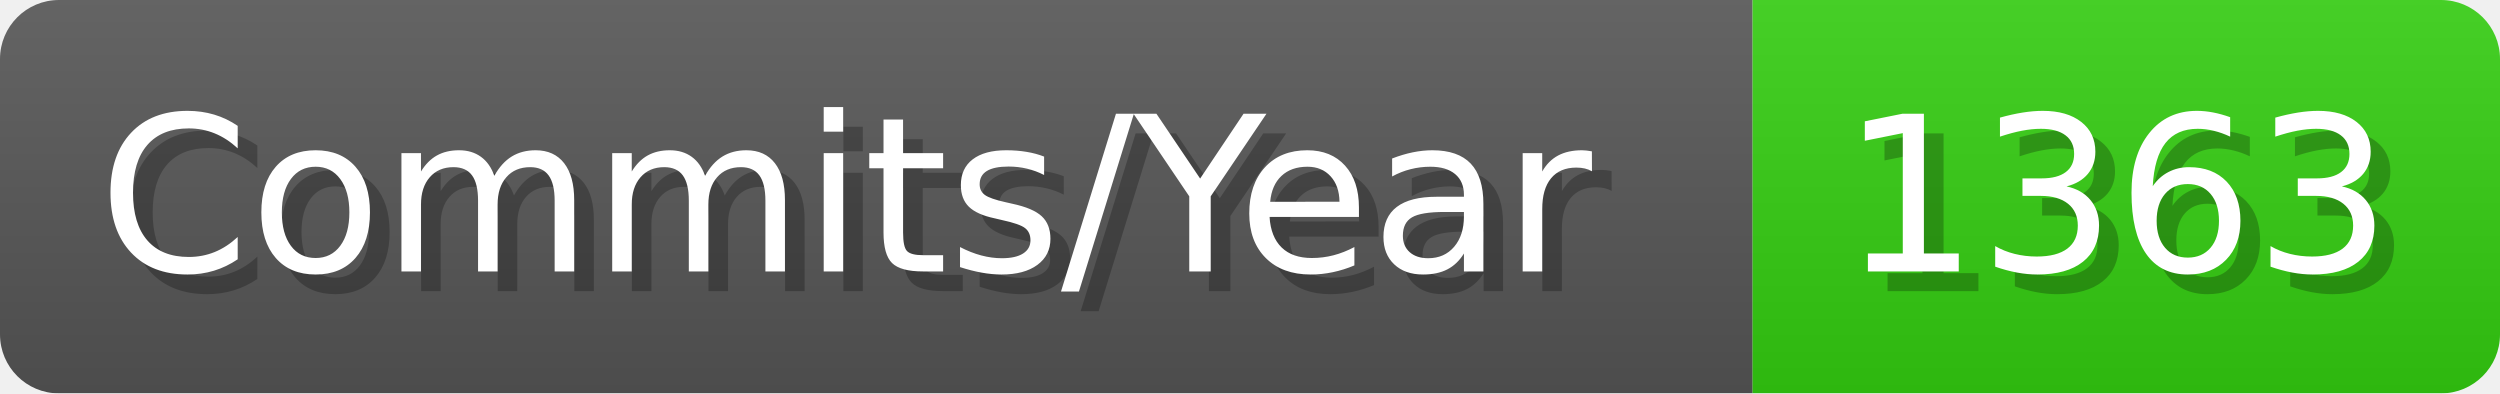
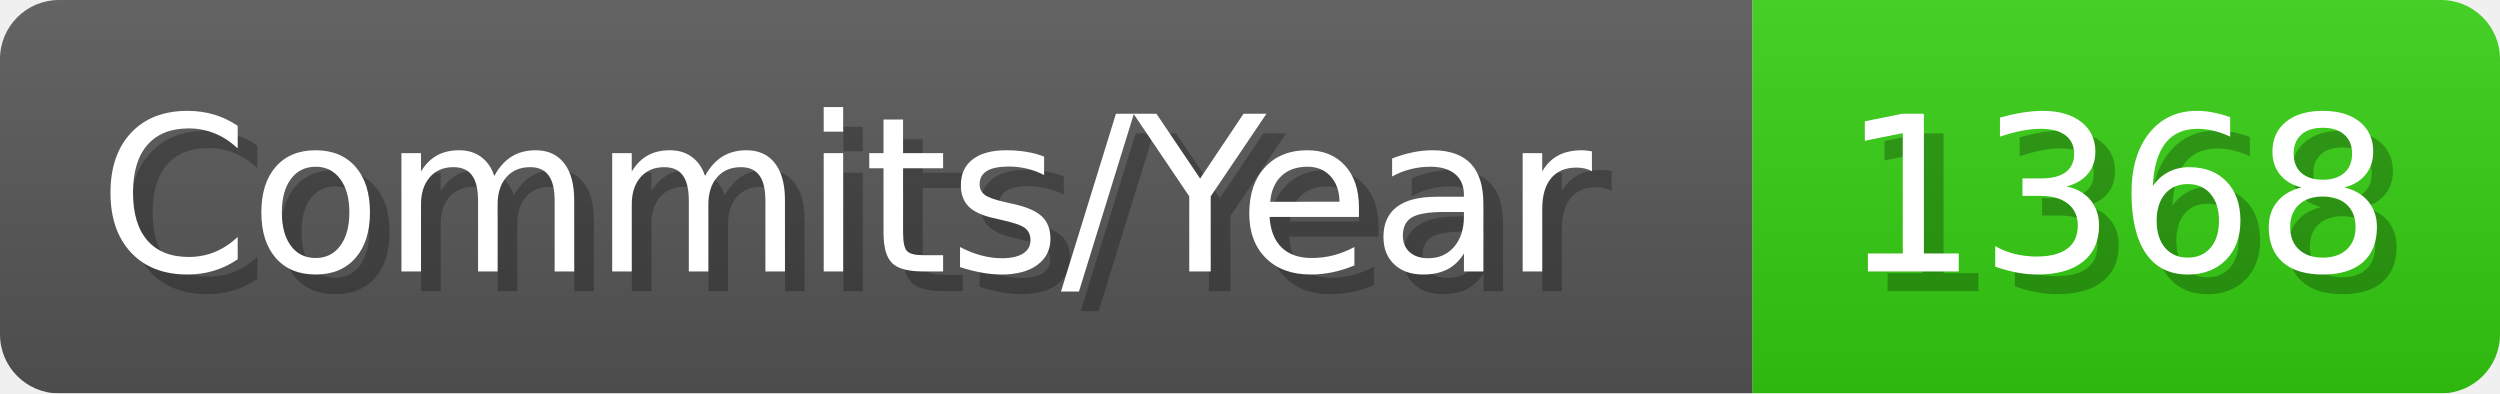
- <svg xmlns="http://www.w3.org/2000/svg" width="127.1" height="20" viewBox="0 0 1271 200" role="img" aria-label="Commits/Year: 1363">
+ <svg xmlns="http://www.w3.org/2000/svg" width="127.1" height="20" viewBox="0 0 1271 200" role="img" aria-label="Commits/Year: 1368">
  <linearGradient id="aUPdi" x2="0" y2="100%">
    <stop offset="0" stop-opacity=".1" stop-color="#EEE" />
    <stop offset="1" stop-opacity=".1" />
  </linearGradient>
  <mask id="WfAiQ">
    <rect width="1271" height="200" rx="30" fill="#FFF" />
  </mask>
  <g mask="url(#WfAiQ)">
    <rect width="891" height="200" fill="#555" />
    <rect width="380" height="200" fill="#3C1" x="891" />
    <rect width="1271" height="200" fill="url(#aUPdi)" />
  </g>
  <g aria-hidden="true" fill="#fff" text-anchor="start" font-family="Verdana,DejaVu Sans,sans-serif" font-size="110">
    <text x="60" y="148" textLength="791" fill="#000" opacity="0.25">Commits/Year</text>
    <text x="50" y="138" textLength="791">Commits/Year</text>
-     <text x="946" y="148" textLength="280" fill="#000" opacity="0.25">1363</text>
-     <text x="936" y="138" textLength="280">1363</text>
+     <text x="946" y="148" textLength="280" fill="#000" opacity="0.25">1368</text>
+     <text x="936" y="138" textLength="280">1368</text>
  </g>
</svg>
